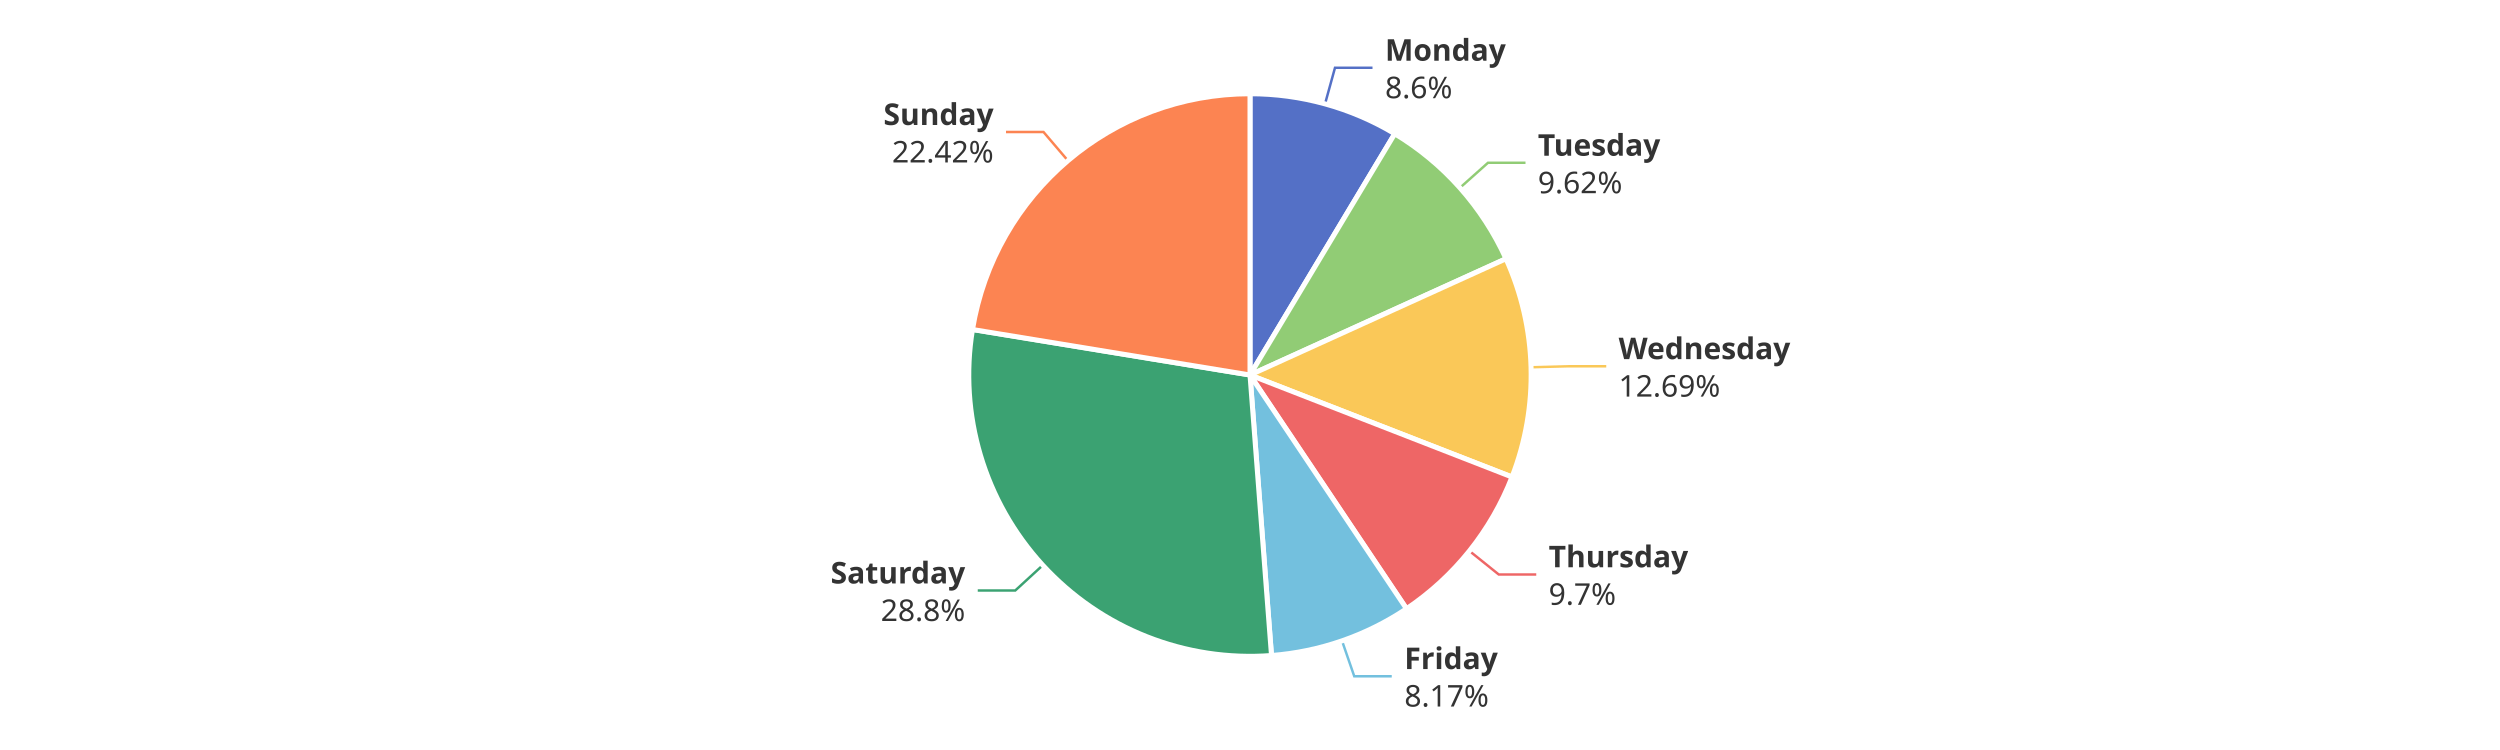
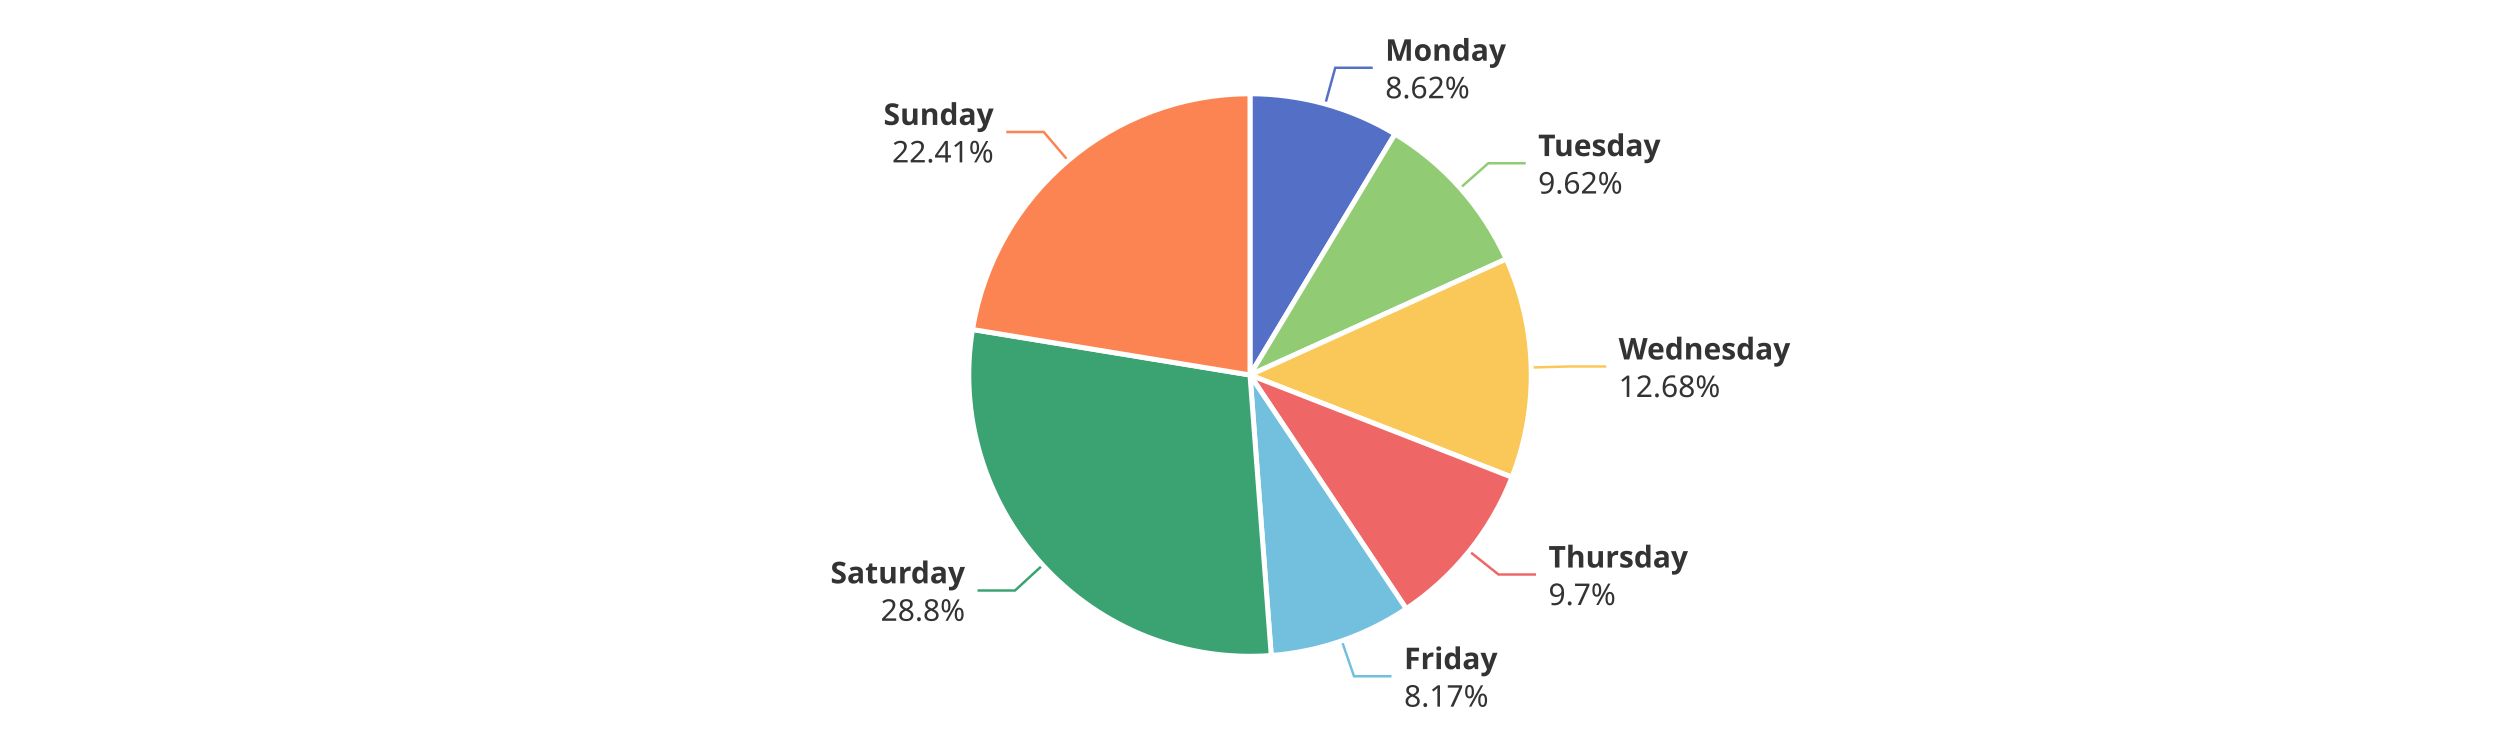
<svg xmlns="http://www.w3.org/2000/svg" width="1000" height="300" version="1.1" baseProfile="full" viewBox="0 0 1000 300">
  <rect width="1000" height="300" x="0" y="0" id="0" fill="#ffffff" />
-   <polyline points="530 41.6 534 27.1 549 27.1" fill="none" stroke="#5470c6" />
-   <polyline points="584 75.1 595.2 65.1 610.2 65.1" fill="none" stroke="#91cc75" />
-   <polyline points="612.5 146.9 627.5 146.5 642.5 146.5" fill="none" stroke="#fac858" />
-   <polyline points="587.8 220.4 599.5 229.8 614.5 229.8" fill="none" stroke="#ee6666" />
-   <polyline points="536.8 256.3 541.7 270.5 556.7 270.5" fill="none" stroke="#73c0de" />
-   <polyline points="417.1 226.1 406.1 236.2 391.1 236.2" fill="none" stroke="#3ba272" />
-   <polyline points="427.2 64.3 417.4 52.8 402.4 52.8" fill="none" stroke="#fc8452" />
-   <path d="M500 37.5A112.5 112.5 0 0 1 557.9 53.5L500 150Z" fill="#5470c6" stroke="#fff" stroke-width="2" stroke-linejoin="round" />
-   <path d="M557.9 53.5A112.5 112.5 0 0 1 602.4 103.5L500 150Z" fill="#91cc75" stroke="#fff" stroke-width="2" stroke-linejoin="round" />
-   <path d="M602.4 103.5A112.5 112.5 0 0 1 604.8 190.8L500 150Z" fill="#fac858" stroke="#fff" stroke-width="2" stroke-linejoin="round" />
-   <path d="M604.8 190.8A112.5 112.5 0 0 1 562.6 243.5L500 150Z" fill="#ee6666" stroke="#fff" stroke-width="2" stroke-linejoin="round" />
-   <path d="M562.6 243.5A112.5 112.5 0 0 1 508.6 262.2L500 150Z" fill="#73c0de" stroke="#fff" stroke-width="2" stroke-linejoin="round" />
-   <path d="M508.6 262.2A112.5 112.5 0 0 1 389 131.8L500 150Z" fill="#3ba272" stroke="#fff" stroke-width="2" stroke-linejoin="round" />
+   <polyline points="530.1 41.6 534.1 27.1 549.1 27.1" fill="none" stroke="#5470c6" />
+   <polyline points="584.1 75.2 595.3 65.3 610.3 65.3" fill="none" stroke="#91cc75" />
+   <polyline points="612.5 147 627.5 146.6 642.5 146.6" fill="none" stroke="#fac858" />
+   <polyline points="587.7 220.5 599.4 229.8 614.4 229.8" fill="none" stroke="#ee6666" />
+   <polyline points="536.7 256.3 541.6 270.5 556.6 270.5" fill="none" stroke="#73c0de" />
+   <polyline points="417.1 226 406 236.2 391 236.2" fill="none" stroke="#3ba272" />
+   <polyline points="427.2 64.2 417.5 52.8 402.5 52.8" fill="none" stroke="#fc8452" />
+   <path d="M500 37.5A112.5 112.5 0 0 1 558 53.6L500 150Z" fill="#5470c6" stroke="#fff" stroke-width="2" stroke-linejoin="round" />
+   <path d="M558 53.6A112.5 112.5 0 0 1 602.5 103.6L500 150Z" fill="#91cc75" stroke="#fff" stroke-width="2" stroke-linejoin="round" />
+   <path d="M602.5 103.6A112.5 112.5 0 0 1 604.8 190.9L500 150Z" fill="#fac858" stroke="#fff" stroke-width="2" stroke-linejoin="round" />
+   <path d="M604.8 190.9A112.5 112.5 0 0 1 562.5 243.5L500 150Z" fill="#ee6666" stroke="#fff" stroke-width="2" stroke-linejoin="round" />
+   <path d="M562.5 243.5A112.5 112.5 0 0 1 508.5 262.2L500 150Z" fill="#73c0de" stroke="#fff" stroke-width="2" stroke-linejoin="round" />
+   <path d="M508.5 262.2A112.5 112.5 0 0 1 389 131.8L500 150Z" fill="#3ba272" stroke="#fff" stroke-width="2" stroke-linejoin="round" />
  <path d="M389 131.8A112.5 112.5 0 0 1 500 37.5L500 150Z" fill="#fc8452" stroke="#fff" stroke-width="2" stroke-linejoin="round" />
-   <path d="M0 -15l42.8 0l0 30l-42.8 0Z" transform="translate(554.0267 27.1243)" fill="none" />
-   <text dominant-baseline="central" text-anchor="start" style="font-size:12px;font-family:sans-serif;font-weight:bold;" y="-7.5" transform="translate(554.0267 27.1243)" fill="#333" stroke="rgb(255,255,255)" stroke-width="2" paint-order="stroke" stroke-miterlimit="2">Monday</text>
-   <text dominant-baseline="central" text-anchor="start" style="font-size:12px;font-family:sans-serif;" y="7.5" transform="translate(554.0267 27.1243)" fill="#333" stroke="rgb(255,255,255)" stroke-width="2" paint-order="stroke" stroke-miterlimit="2">8.6%</text>
-   <path d="M0 -15l46.2 0l0 30l-46.2 0Z" transform="translate(615.1537 65.1352)" fill="none" />
-   <text dominant-baseline="central" text-anchor="start" style="font-size:12px;font-family:sans-serif;font-weight:bold;" y="-7.5" transform="translate(615.1537 65.1352)" fill="#333" stroke="rgb(255,255,255)" stroke-width="2" paint-order="stroke" stroke-miterlimit="2">Tuesday</text>
-   <text dominant-baseline="central" text-anchor="start" style="font-size:12px;font-family:sans-serif;" y="7.5" transform="translate(615.1537 65.1352)" fill="#333" stroke="rgb(255,255,255)" stroke-width="2" paint-order="stroke" stroke-miterlimit="2">9.62%</text>
-   <path d="M0 -15l63.6 0l0 30l-63.6 0Z" transform="translate(647.4518 146.496)" fill="none" />
-   <text dominant-baseline="central" text-anchor="start" style="font-size:12px;font-family:sans-serif;font-weight:bold;" y="-7.5" transform="translate(647.4518 146.496)" fill="#333" stroke="rgb(255,255,255)" stroke-width="2" paint-order="stroke" stroke-miterlimit="2">Wednesday</text>
-   <text dominant-baseline="central" text-anchor="start" style="font-size:12px;font-family:sans-serif;" y="7.5" transform="translate(647.4518 146.496)" fill="#333" stroke="rgb(255,255,255)" stroke-width="2" paint-order="stroke" stroke-miterlimit="2">12.69%</text>
-   <path d="M0 -15l50.2 0l0 30l-50.2 0Z" transform="translate(619.4727 229.7586)" fill="none" />
-   <text dominant-baseline="central" text-anchor="start" style="font-size:12px;font-family:sans-serif;font-weight:bold;" y="-7.5" transform="translate(619.4727 229.7586)" fill="#333" stroke="rgb(255,255,255)" stroke-width="2" paint-order="stroke" stroke-miterlimit="2">Thursday</text>
-   <text dominant-baseline="central" text-anchor="start" style="font-size:12px;font-family:sans-serif;" y="7.5" transform="translate(619.4727 229.7586)" fill="#333" stroke="rgb(255,255,255)" stroke-width="2" paint-order="stroke" stroke-miterlimit="2">9.7%</text>
-   <path d="M0 -15l34.2 0l0 30l-34.2 0Z" transform="translate(561.7499 270.4707)" fill="none" />
-   <text dominant-baseline="central" text-anchor="start" style="font-size:12px;font-family:sans-serif;font-weight:bold;" y="-7.5" transform="translate(561.7499 270.4707)" fill="#333" stroke="rgb(255,255,255)" stroke-width="2" paint-order="stroke" stroke-miterlimit="2">Friday</text>
-   <text dominant-baseline="central" text-anchor="start" style="font-size:12px;font-family:sans-serif;" y="7.5" transform="translate(561.7499 270.4707)" fill="#333" stroke="rgb(255,255,255)" stroke-width="2" paint-order="stroke" stroke-miterlimit="2">8.17%</text>
-   <path d="M-48.2 -15l48.2 0l0 30l-48.2 0Z" transform="translate(386.0825 236.2308)" fill="none" />
-   <text dominant-baseline="central" text-anchor="end" style="font-size:12px;font-family:sans-serif;font-weight:bold;" y="-7.5" transform="translate(386.0825 236.2308)" fill="#333" stroke="rgb(255,255,255)" stroke-width="2" paint-order="stroke" stroke-miterlimit="2">Saturday</text>
-   <text dominant-baseline="central" text-anchor="end" style="font-size:12px;font-family:sans-serif;" y="7.5" transform="translate(386.0825 236.2308)" fill="#333" stroke="rgb(255,255,255)" stroke-width="2" paint-order="stroke" stroke-miterlimit="2">28.8%</text>
-   <path d="M-40.9 -15l40.9 0l0 30l-40.9 0Z" transform="translate(397.4461 52.8346)" fill="none" />
-   <text dominant-baseline="central" text-anchor="end" style="font-size:12px;font-family:sans-serif;font-weight:bold;" y="-7.5" transform="translate(397.4461 52.8346)" fill="#333" stroke="rgb(255,255,255)" stroke-width="2" paint-order="stroke" stroke-miterlimit="2">Sunday</text>
-   <text dominant-baseline="central" text-anchor="end" style="font-size:12px;font-family:sans-serif;" y="7.5" transform="translate(397.4461 52.8346)" fill="#333" stroke="rgb(255,255,255)" stroke-width="2" paint-order="stroke" stroke-miterlimit="2">22.42%</text>
+   <path d="M0 -15l42.8 0l0 30l-42.8 0Z" transform="translate(554.1072 27.1466)" fill="none" />
+   <text dominant-baseline="central" text-anchor="start" style="font-size:12px;font-family:sans-serif;font-weight:bold;" y="-7.5" transform="translate(554.1072 27.1466)" fill="#333" stroke="rgb(255,255,255)" stroke-width="2" paint-order="stroke" stroke-miterlimit="2">Monday</text>
+   <text dominant-baseline="central" text-anchor="start" style="font-size:12px;font-family:sans-serif;" y="7.5" transform="translate(554.1072 27.1466)" fill="#333" stroke="rgb(255,255,255)" stroke-width="2" paint-order="stroke" stroke-miterlimit="2">8.62%</text>
+   <path d="M0 -15l46.2 0l0 30l-46.2 0Z" transform="translate(615.2674 65.2629)" fill="none" />
+   <text dominant-baseline="central" text-anchor="start" style="font-size:12px;font-family:sans-serif;font-weight:bold;" y="-7.5" transform="translate(615.2674 65.2629)" fill="#333" stroke="rgb(255,255,255)" stroke-width="2" paint-order="stroke" stroke-miterlimit="2">Tuesday</text>
+   <text dominant-baseline="central" text-anchor="start" style="font-size:12px;font-family:sans-serif;" y="7.5" transform="translate(615.2674 65.2629)" fill="#333" stroke="rgb(255,255,255)" stroke-width="2" paint-order="stroke" stroke-miterlimit="2">9.62%</text>
+   <path d="M0 -15l63.6 0l0 30l-63.6 0Z" transform="translate(647.4556 146.6357)" fill="none" />
+   <text dominant-baseline="central" text-anchor="start" style="font-size:12px;font-family:sans-serif;font-weight:bold;" y="-7.5" transform="translate(647.4556 146.6357)" fill="#333" stroke="rgb(255,255,255)" stroke-width="2" paint-order="stroke" stroke-miterlimit="2">Wednesday</text>
+   <text dominant-baseline="central" text-anchor="start" style="font-size:12px;font-family:sans-serif;" y="7.5" transform="translate(647.4556 146.6357)" fill="#333" stroke="rgb(255,255,255)" stroke-width="2" paint-order="stroke" stroke-miterlimit="2">12.68%</text>
+   <path d="M0 -15l50.2 0l0 30l-50.2 0Z" transform="translate(619.4046 229.8434)" fill="none" />
+   <text dominant-baseline="central" text-anchor="start" style="font-size:12px;font-family:sans-serif;font-weight:bold;" y="-7.5" transform="translate(619.4046 229.8434)" fill="#333" stroke="rgb(255,255,255)" stroke-width="2" paint-order="stroke" stroke-miterlimit="2">Thursday</text>
+   <text dominant-baseline="central" text-anchor="start" style="font-size:12px;font-family:sans-serif;" y="7.5" transform="translate(619.4046 229.8434)" fill="#333" stroke="rgb(255,255,255)" stroke-width="2" paint-order="stroke" stroke-miterlimit="2">9.7%</text>
+   <path d="M0 -15l34.2 0l0 30l-34.2 0Z" transform="translate(561.6404 270.5086)" fill="none" />
+   <text dominant-baseline="central" text-anchor="start" style="font-size:12px;font-family:sans-serif;font-weight:bold;" y="-7.5" transform="translate(561.6404 270.5086)" fill="#333" stroke="rgb(255,255,255)" stroke-width="2" paint-order="stroke" stroke-miterlimit="2">Friday</text>
+   <text dominant-baseline="central" text-anchor="start" style="font-size:12px;font-family:sans-serif;" y="7.5" transform="translate(561.6404 270.5086)" fill="#333" stroke="rgb(255,255,255)" stroke-width="2" paint-order="stroke" stroke-miterlimit="2">8.17%</text>
+   <path d="M-48.2 -15l48.2 0l0 30l-48.2 0Z" transform="translate(386.0212 236.164)" fill="none" />
+   <text dominant-baseline="central" text-anchor="end" style="font-size:12px;font-family:sans-serif;font-weight:bold;" y="-7.5" transform="translate(386.0212 236.164)" fill="#333" stroke="rgb(255,255,255)" stroke-width="2" paint-order="stroke" stroke-miterlimit="2">Saturday</text>
+   <text dominant-baseline="central" text-anchor="end" style="font-size:12px;font-family:sans-serif;" y="7.5" transform="translate(386.0212 236.164)" fill="#333" stroke="rgb(255,255,255)" stroke-width="2" paint-order="stroke" stroke-miterlimit="2">28.8%</text>
+   <path d="M-40.9 -15l40.9 0l0 30l-40.9 0Z" transform="translate(397.4698 52.8145)" fill="none" />
+   <text dominant-baseline="central" text-anchor="end" style="font-size:12px;font-family:sans-serif;font-weight:bold;" y="-7.5" transform="translate(397.4698 52.8145)" fill="#333" stroke="rgb(255,255,255)" stroke-width="2" paint-order="stroke" stroke-miterlimit="2">Sunday</text>
+   <text dominant-baseline="central" text-anchor="end" style="font-size:12px;font-family:sans-serif;" y="7.5" transform="translate(397.4698 52.8145)" fill="#333" stroke="rgb(255,255,255)" stroke-width="2" paint-order="stroke" stroke-miterlimit="2">22.41%</text>
</svg>
